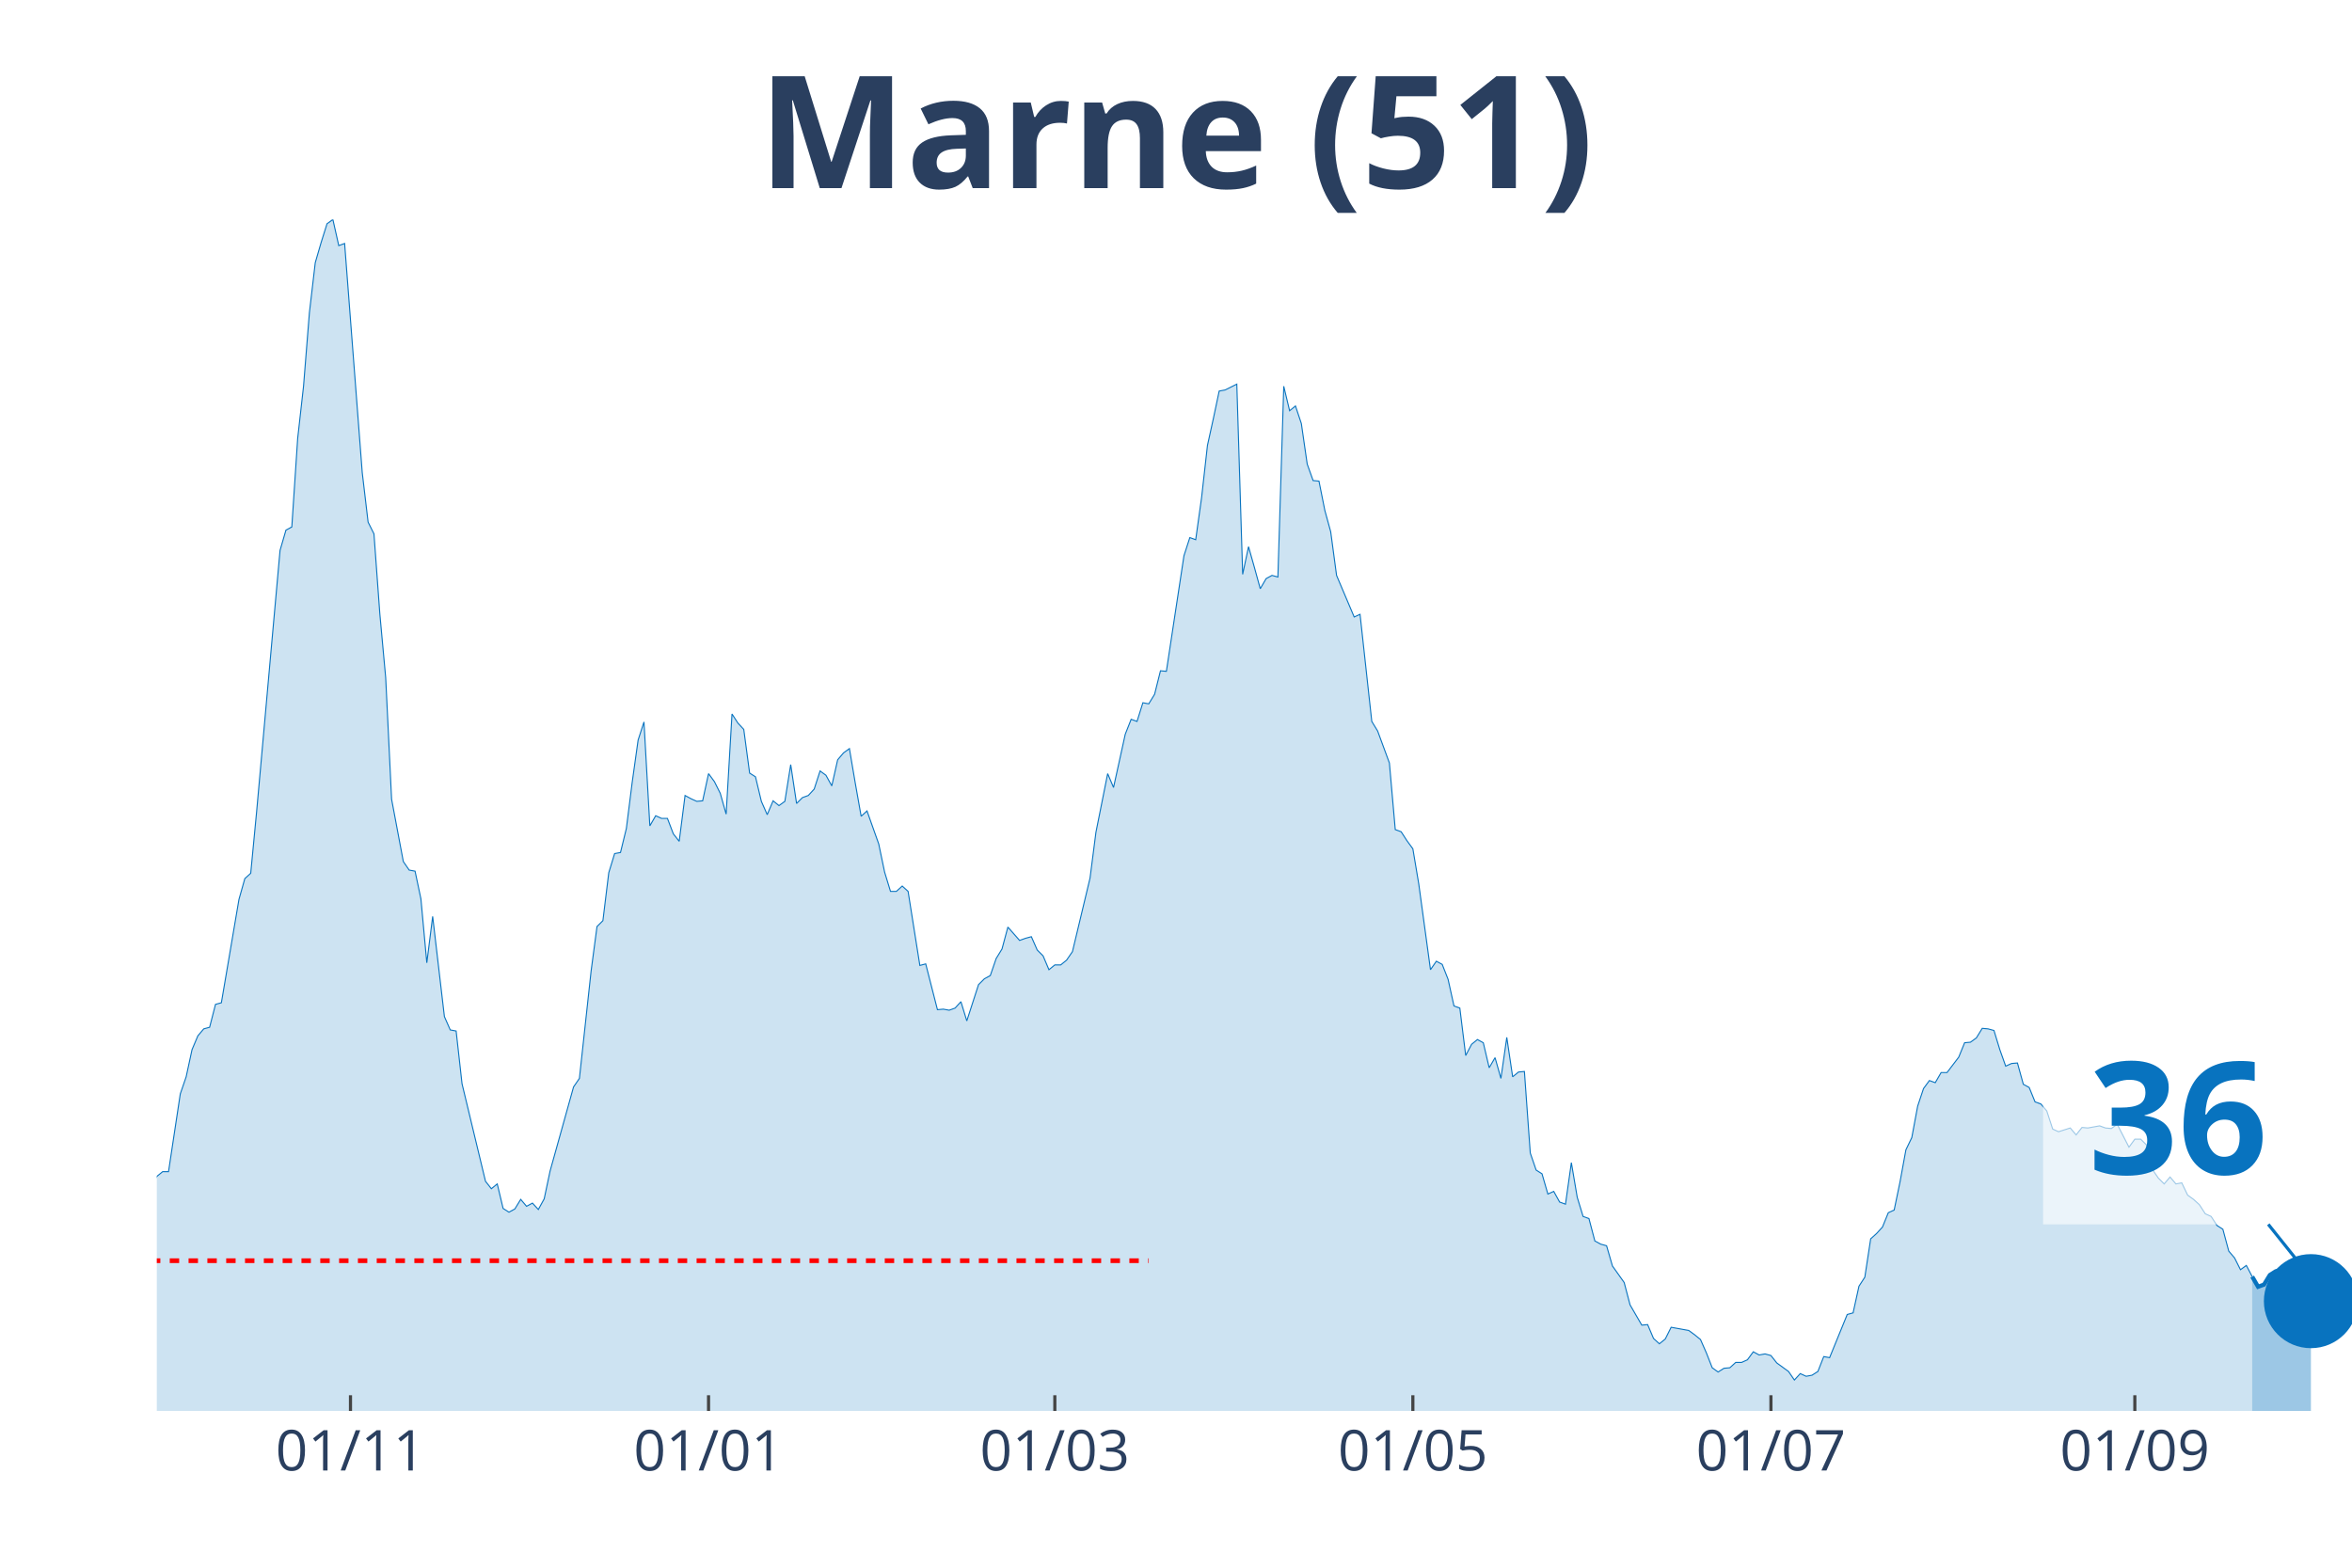
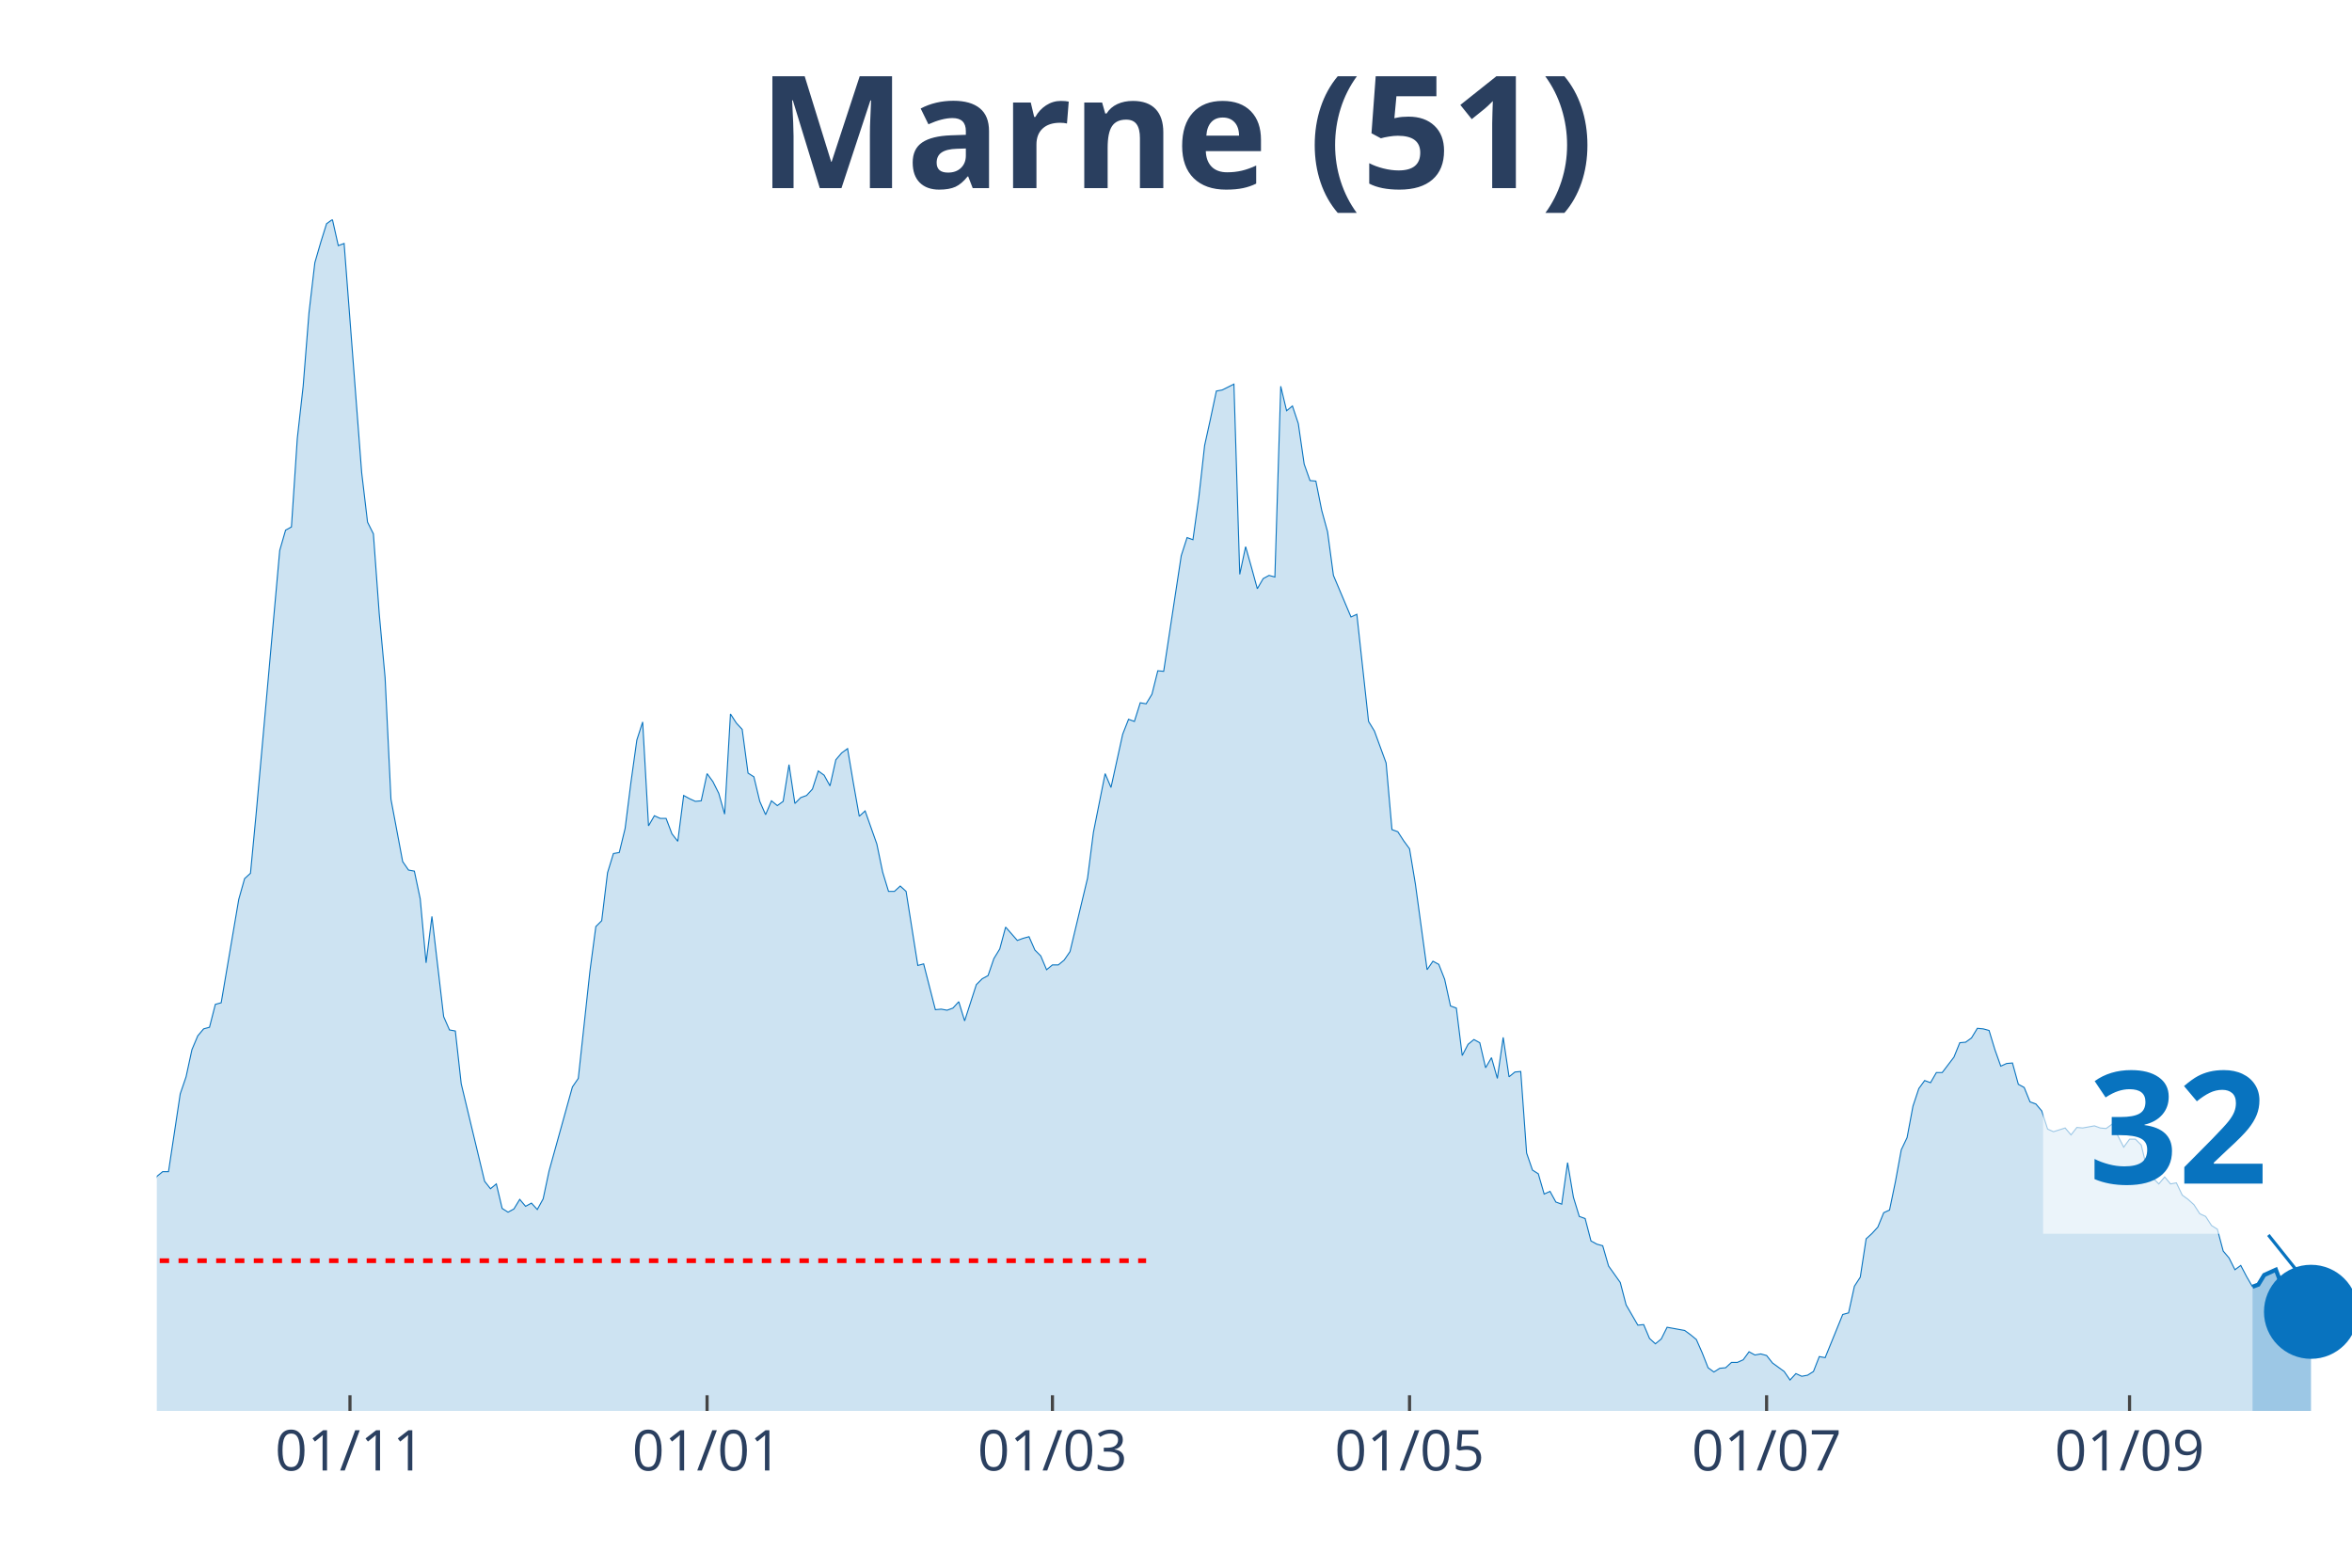
<svg xmlns="http://www.w3.org/2000/svg" class="main-svg" width="1125" height="750" style="" viewBox="0 0 750 500">
  <rect x="0" y="0" width="750" height="500" style="fill: rgb(0, 0, 0); fill-opacity: 0;" />
-   <defs id="defs-943300">
+   <defs id="defs-da48b8">
    <g class="clips">
-       <clipPath id="clip943300xyplot" class="plotclip">
+       <clipPath id="clipda48b8xyplot" class="plotclip">
        <rect width="700" height="380" />
      </clipPath>
-       <clipPath class="axesclip" id="clip943300x">
+       <clipPath class="axesclip" id="clipda48b8x">
        <rect x="50" y="0" width="700" height="500" />
      </clipPath>
-       <clipPath class="axesclip" id="clip943300y">
+       <clipPath class="axesclip" id="clipda48b8y">
        <rect x="0" y="70" width="750" height="380" />
      </clipPath>
-       <clipPath class="axesclip" id="clip943300xy">
+       <clipPath class="axesclip" id="clipda48b8xy">
        <rect x="50" y="70" width="700" height="380" />
      </clipPath>
    </g>
    <g class="gradients" />
  </defs>
  <g class="bglayer">
    <rect class="bg" x="50" y="70" width="700" height="380" style="fill: rgb(0, 0, 0); fill-opacity: 0; stroke-width: 0;" />
  </g>
  <g class="layer-below">
    <g class="imagelayer" />
    <g class="shapelayer" />
  </g>
  <g class="cartesianlayer">
    <g class="subplot xy">
      <g class="layer-subplot">
        <g class="shapelayer" />
        <g class="imagelayer" />
      </g>
      <g class="gridlayer">
        <g class="x">
-           <path class="xgrid crisp" transform="translate(111.76,0)" d="M0,70v380" style="stroke: rgb(255, 255, 255); stroke-opacity: 1; stroke-width: 1px;" />
-           <path class="xgrid crisp" transform="translate(225.94,0)" d="M0,70v380" style="stroke: rgb(255, 255, 255); stroke-opacity: 1; stroke-width: 1px;" />
-           <path class="xgrid crisp" transform="translate(336.36,0)" d="M0,70v380" style="stroke: rgb(255, 255, 255); stroke-opacity: 1; stroke-width: 1px;" />
-           <path class="xgrid crisp" transform="translate(450.53,0)" d="M0,70v380" style="stroke: rgb(255, 255, 255); stroke-opacity: 1; stroke-width: 1px;" />
-           <path class="xgrid crisp" transform="translate(564.71,0)" d="M0,70v380" style="stroke: rgb(255, 255, 255); stroke-opacity: 1; stroke-width: 1px;" />
-           <path class="xgrid crisp" transform="translate(680.75,0)" d="M0,70v380" style="stroke: rgb(255, 255, 255); stroke-opacity: 1; stroke-width: 1px;" />
+           <path class="xgrid crisp" transform="translate(111.6,0)" d="M0,70v380" style="stroke: rgb(255, 255, 255); stroke-opacity: 1; stroke-width: 1px;" />
+           <path class="xgrid crisp" transform="translate(225.47,0)" d="M0,70v380" style="stroke: rgb(255, 255, 255); stroke-opacity: 1; stroke-width: 1px;" />
+           <path class="xgrid crisp" transform="translate(335.6,0)" d="M0,70v380" style="stroke: rgb(255, 255, 255); stroke-opacity: 1; stroke-width: 1px;" />
+           <path class="xgrid crisp" transform="translate(449.47,0)" d="M0,70v380" style="stroke: rgb(255, 255, 255); stroke-opacity: 1; stroke-width: 1px;" />
+           <path class="xgrid crisp" transform="translate(563.33,0)" d="M0,70v380" style="stroke: rgb(255, 255, 255); stroke-opacity: 1; stroke-width: 1px;" />
+           <path class="xgrid crisp" transform="translate(679.07,0)" d="M0,70v380" style="stroke: rgb(255, 255, 255); stroke-opacity: 1; stroke-width: 1px;" />
        </g>
        <g class="y" />
      </g>
      <g class="zerolinelayer" />
      <path class="xlines-below" />
      <path class="ylines-below" />
      <g class="overlines-below" />
      <g class="xaxislayer-below" />
      <g class="yaxislayer-below" />
      <g class="overaxes-below" />
-       <g class="plot" transform="translate(50, 70)" clip-path="url('#clip943300xyplot')">
+       <g class="plot" transform="translate(50, 70)" clip-path="url('#clipda48b8xyplot')">
        <g class="scatterlayer mlayer">
-           <g class="trace scatter tracef3a805" style="stroke-miterlimit: 2;">
+           <g class="trace scatter trace8b7948" style="stroke-miterlimit: 2;">
            <g class="fills">
              <g>
-                 <path class="js-fill" d="M668.18,380L-254.55,380L-254.55,370.31L-243.32,374.22L-241.44,373.54L-230.21,374.22L-228.34,368.61L-224.6,360.63L-222.73,362.33L-217.11,361.31L-215.24,368.27L-211.5,375.07L-209.63,373.88L-198.4,376.43L-196.52,377.79L-138.5,377.28L-136.63,376.43L-129.14,373.54L-127.27,373.2L-119.79,374.22L-117.91,372.86L-112.3,372.86L-110.43,372.18L-106.68,370.31L-104.81,371.67L-101.07,372.35L-99.2,371.5L-93.58,369.63L-91.71,367.42L-86.1,366.23L-84.22,365.04L-78.61,363.69L-76.74,362.16L-72.99,361.65L-71.12,359.44L-65.51,354L-63.64,354L-61.76,353.66L-59.89,349.75L-56.15,344.65L-54.28,341.93L-50.53,340.57L-48.66,340.4L-46.79,339.55L-44.92,336.32L-43.05,335.47L-41.18,327.15L-39.3,315.08L-37.43,311L-35.56,309.98L-33.69,306.75L-29.95,283.64L-28.07,286.87L-26.2,295.2L-24.33,292.14L-22.46,293.16L-20.59,290.61L-16.84,311.85L-14.97,311.51L-13.1,311.68L-11.23,313.72L-9.36,313.38L-7.49,314.91L-5.61,317.12L-3.74,313.04L-1.87,311.68L0,305.22L1.87,303.69L3.74,303.69L7.49,278.88L9.36,273.44L11.23,264.78L13.1,260.36L14.97,258.15L16.84,257.64L18.72,250.33L20.59,249.82L26.2,216.85L28.07,210.22L29.95,208.52L31.82,188.98L39.3,105.54L41.18,99.08L43.05,98.06L44.92,69.85L46.79,53.19L48.66,29.74L50.53,13.77L52.41,7.31L54.28,1.36L56.15,0L58.02,8.33L59.89,7.65L65.51,80.72L67.38,96.53L69.25,100.27L71.12,125.76L72.99,146.15L74.87,184.9L78.61,204.79L80.48,207.5L82.35,207.84L84.22,216.68L86.1,237.08L87.97,222.29L91.71,254.24L93.58,258.49L95.45,258.83L97.33,275.65L104.81,306.75L106.68,309.13L108.56,307.6L110.43,315.42L112.3,316.61L114.17,315.59L116.04,312.53L117.91,314.74L119.79,313.72L121.66,315.76L123.53,312.36L125.4,303.52L132.89,276.67L134.76,273.95L138.5,239.62L140.37,225.52L142.25,223.65L144.12,208.35L145.99,202.24L147.86,201.9L149.73,194.25L151.6,179.46L153.48,166.04L155.35,160.26L157.22,193.4L159.09,190.17L160.96,191.02L162.83,191.02L164.71,195.95L166.58,198.33L168.45,183.71L170.32,184.73L172.19,185.58L174.06,185.41L175.94,176.74L177.81,179.29L179.68,183.03L181.55,189.66L183.42,157.71L185.29,160.6L187.17,162.64L189.04,176.57L190.91,177.76L192.78,185.58L194.65,189.83L196.52,185.41L198.4,186.94L200.27,185.58L202.14,173.86L204.01,186.26L205.88,184.39L207.75,183.71L209.63,181.67L211.5,175.89L213.37,177.25L215.24,180.65L217.11,172.33L218.98,170.12L220.86,168.76L222.73,179.8L224.6,190.34L226.47,188.64L230.21,199.18L232.09,208.18L233.96,214.3L235.83,214.3L237.7,212.6L239.57,214.3L243.32,237.92L245.19,237.42L248.93,252.03L250.8,251.86L252.67,252.2L254.55,251.52L256.42,249.48L258.29,255.6L262.03,244.04L263.9,242.17L265.78,241.15L267.65,235.72L269.52,232.66L271.39,225.69L275.13,229.94L277.01,229.26L278.88,228.75L280.75,233L282.62,234.87L284.49,239.28L286.36,237.75L288.24,237.75L290.11,236.23L291.98,233.51L297.59,210.05L299.47,195.44L303.21,176.74L305.08,181.16L308.82,164.17L310.7,159.41L312.57,160.09L314.44,154.14L316.31,154.48L318.18,151.42L320.05,143.94L321.93,144.11L327.54,107.24L329.41,101.46L331.28,102.14L333.16,88.71L335.03,72.06L336.9,63.56L338.77,54.72L340.64,54.38L344.39,52.51L346.26,113.18L348.13,104.35L350,110.97L351.87,117.77L353.74,114.54L355.61,113.52L357.49,114.03L359.36,53.19L361.23,61.01L363.1,59.48L364.97,65.09L366.84,78.01L368.72,83.27L370.59,83.44L372.46,92.79L374.33,99.59L376.2,113.52L381.82,126.78L383.69,125.93L387.43,160.09L389.3,163.15L393.05,173.35L394.92,194.59L396.79,195.27L398.66,198.16L400.53,200.71L402.41,211.92L406.15,239.28L408.02,236.57L409.89,237.58L411.76,242.34L413.64,250.84L415.51,251.52L417.38,266.65L419.25,263.08L421.12,261.55L422.99,262.57L424.87,270.55L426.74,267.33L428.61,273.95L430.48,260.87L432.35,273.44L434.22,271.91L436.1,271.74L437.97,297.75L439.84,303.18L441.71,304.37L443.58,310.83L445.45,309.98L447.33,313.38L449.2,314.06L451.07,300.81L452.94,311.85L454.81,317.97L456.68,318.65L458.56,325.79L460.43,326.81L462.3,327.32L464.17,333.77L467.91,339.04L469.79,346.18L473.53,352.64L475.4,352.47L477.27,356.89L479.14,358.59L481.02,357.06L482.89,353.32L488.5,354.34L490.37,355.7L492.25,357.23L494.12,361.48L495.99,366.23L497.86,367.59L499.73,366.4L501.6,366.23L503.48,364.53L505.35,364.53L507.22,363.69L509.09,361.14L510.96,362.16L512.83,361.82L514.71,362.33L516.58,364.7L520.32,367.42L522.19,370.14L524.06,368.1L525.94,368.95L527.81,368.61L529.68,367.42L531.55,362.67L533.42,363.01L539.04,349.24L540.91,348.73L542.78,340.23L544.65,337.34L546.52,325.11L548.4,323.41L550.27,321.37L552.14,316.78L554.01,315.93L555.88,306.92L557.75,296.73L559.63,292.82L561.5,282.79L563.37,277.18L565.24,274.63L567.11,275.31L568.98,272.08L570.86,272.08L574.6,267.16L576.47,262.57L578.34,262.4L580.21,261.04L582.09,257.98L583.96,258.15L585.83,258.66L587.7,264.78L589.57,270.04L591.44,269.19L593.32,269.03L595.19,275.82L597.06,276.84L598.93,281.43L600.8,282.11L602.67,284.32L604.55,290.1L606.42,290.95L610.16,289.76L612.03,291.97L613.9,289.59L615.78,289.76L619.52,289.08L621.39,289.76L623.26,289.93L625.13,288.57L628.88,295.88L630.75,293.33L632.62,293.33L634.49,295.2L636.36,303.01L638.24,305.73L640.11,307.6L641.98,305.39L643.85,307.6L645.72,307.26L647.59,311.17L649.47,312.53L651.34,314.23L653.21,317.12L655.08,317.97L656.95,320.86L658.82,322.05L660.7,329.02L662.57,331.23L664.44,334.96L666.31,333.6L668.18,337.17" style="fill: rgb(8, 115, 191); fill-opacity: 0.2; stroke-width: 0;" />
+                 <path class="js-fill" d="M668.27,380L-253.87,380L-253.87,370.31L-242.67,374.22L-240.8,373.54L-229.6,374.22L-227.73,368.61L-224,360.63L-222.13,362.33L-216.53,361.31L-214.67,368.27L-210.93,375.07L-209.07,373.88L-197.87,376.43L-196,377.79L-138.13,377.28L-136.27,376.43L-128.8,373.54L-126.93,373.2L-119.47,374.22L-117.6,372.86L-112,372.86L-110.13,372.18L-106.4,370.31L-104.53,371.67L-100.8,372.35L-98.93,371.5L-93.33,369.63L-91.47,367.42L-85.87,366.23L-84,365.04L-78.4,363.69L-76.53,362.16L-72.8,361.65L-70.93,359.44L-65.33,354L-63.47,354L-61.6,353.66L-59.73,349.75L-56,344.65L-54.13,341.93L-50.4,340.57L-48.53,340.4L-46.67,339.55L-44.8,336.32L-42.93,335.47L-41.07,327.15L-39.2,315.08L-37.33,311L-35.47,309.98L-33.6,306.75L-29.87,283.64L-28,286.87L-26.13,295.2L-24.27,292.14L-22.4,293.16L-20.53,290.61L-16.8,311.85L-14.93,311.51L-13.07,311.68L-11.2,313.72L-9.33,313.38L-7.47,314.91L-5.6,317.12L-3.73,313.04L-1.87,311.68L0,305.22L1.87,303.69L3.73,303.69L7.47,278.88L9.33,273.44L11.2,264.78L13.07,260.36L14.93,258.15L16.8,257.64L18.67,250.33L20.53,249.82L26.13,216.85L28,210.22L29.87,208.52L31.73,188.98L39.2,105.54L41.07,99.08L42.93,98.06L44.8,69.85L46.67,53.19L48.53,29.74L50.4,13.77L52.27,7.31L54.13,1.36L56,0L57.87,8.33L59.73,7.65L65.33,80.72L67.2,96.53L69.07,100.27L70.93,125.76L72.8,146.15L74.67,184.9L78.4,204.79L80.27,207.5L82.13,207.84L84,216.68L85.87,237.08L87.73,222.29L91.47,254.24L93.33,258.49L95.2,258.83L97.07,275.65L104.53,306.75L106.4,309.13L108.27,307.6L110.13,315.42L112,316.61L113.87,315.59L115.73,312.53L117.6,314.74L119.47,313.72L121.33,315.76L123.2,312.36L125.07,303.52L132.53,276.67L134.4,273.95L138.13,239.62L140,225.52L141.87,223.65L143.73,208.35L145.6,202.24L147.47,201.9L149.33,194.25L151.2,179.46L153.07,166.04L154.93,160.26L156.8,193.4L158.67,190.17L160.53,191.02L162.4,191.02L164.27,195.95L166.13,198.33L168,183.71L169.87,184.73L171.73,185.58L173.6,185.41L175.47,176.74L177.33,179.29L179.2,183.03L181.07,189.66L182.93,157.71L184.8,160.6L186.67,162.64L188.53,176.57L190.4,177.76L192.27,185.58L194.13,189.83L196,185.41L197.87,186.94L199.73,185.58L201.6,173.86L203.47,186.26L205.33,184.39L207.2,183.71L209.07,181.67L210.93,175.89L212.8,177.25L214.67,180.65L216.53,172.33L218.4,170.12L220.27,168.76L222.13,179.8L224,190.34L225.87,188.64L229.6,199.18L231.47,208.18L233.33,214.3L235.2,214.3L237.07,212.6L238.93,214.3L242.67,237.92L244.53,237.42L248.27,252.03L250.13,251.86L252,252.2L253.87,251.52L255.73,249.48L257.6,255.6L261.33,244.04L263.2,242.17L265.07,241.15L266.93,235.72L268.8,232.66L270.67,225.69L274.4,229.94L276.27,229.26L278.13,228.75L280,233L281.87,234.87L283.73,239.28L285.6,237.75L287.47,237.75L289.33,236.23L291.2,233.51L296.8,210.05L298.67,195.44L302.4,176.74L304.27,181.16L308,164.17L309.87,159.41L311.73,160.09L313.6,154.14L315.47,154.48L317.33,151.42L319.2,143.94L321.07,144.11L326.67,107.24L328.53,101.46L330.4,102.14L332.27,88.71L334.13,72.06L336,63.56L337.87,54.72L339.73,54.38L343.47,52.51L345.33,113.18L347.2,104.35L349.07,110.97L350.93,117.77L352.8,114.54L354.67,113.52L356.53,114.03L358.4,53.19L360.27,61.01L362.13,59.48L364,65.09L365.87,78.01L367.73,83.27L369.6,83.44L371.47,92.79L373.33,99.59L375.2,113.52L380.8,126.78L382.67,125.93L386.4,160.09L388.27,163.15L392,173.35L393.87,194.59L395.73,195.27L397.6,198.16L399.47,200.71L401.33,211.92L405.07,239.28L406.93,236.57L408.8,237.58L410.67,242.34L412.53,250.84L414.4,251.52L416.27,266.65L418.13,263.08L420,261.55L421.87,262.57L423.73,270.55L425.6,267.33L427.47,273.95L429.33,260.87L431.2,273.44L433.07,271.91L434.93,271.74L436.8,297.75L438.67,303.18L440.53,304.37L442.4,310.83L444.27,309.98L446.13,313.38L448,314.06L449.87,300.81L451.73,311.85L453.6,317.97L455.47,318.65L457.33,325.79L459.2,326.81L461.07,327.32L462.93,333.77L466.67,339.04L468.53,346.18L472.27,352.64L474.13,352.47L476,356.89L477.87,358.59L479.73,357.06L481.6,353.32L487.2,354.34L489.07,355.7L490.93,357.23L492.8,361.48L494.67,366.23L496.53,367.59L498.4,366.4L500.27,366.23L502.13,364.53L504,364.53L505.87,363.69L507.73,361.14L509.6,362.16L511.47,361.82L513.33,362.33L515.2,364.7L518.93,367.42L520.8,370.14L522.67,368.1L524.53,368.95L526.4,368.61L528.27,367.42L530.13,362.67L532,363.01L537.6,349.24L539.47,348.73L541.33,340.23L543.2,337.34L545.07,325.11L546.93,323.41L548.8,321.37L550.67,316.78L552.53,315.93L554.4,306.92L556.27,296.73L558.13,292.82L560,282.79L561.87,277.18L563.73,274.63L565.6,275.31L567.47,272.08L569.33,272.08L573.07,267.16L574.93,262.57L576.8,262.4L578.67,261.04L580.53,257.98L582.4,258.15L584.27,258.66L586.13,264.78L588,270.04L589.87,269.19L591.73,269.03L593.6,275.82L595.47,276.84L597.33,281.43L599.2,282.11L601.07,284.32L602.93,290.1L604.8,290.95L608.53,289.76L610.4,291.97L612.27,289.59L614.13,289.76L617.87,289.08L619.73,289.76L621.6,289.93L623.47,288.57L627.2,295.88L629.07,293.33L630.93,293.33L632.8,295.2L634.67,303.01L636.53,305.73L638.4,307.6L640.27,305.39L642.13,307.6L644,307.26L645.87,311.17L647.73,312.53L649.6,314.23L651.47,317.12L653.33,317.97L655.2,320.86L657.07,322.05L658.93,329.02L660.8,331.23L662.67,334.96L664.53,333.6L666.4,337.17L668.27,340.4" style="fill: rgb(8, 115, 191); fill-opacity: 0.2; stroke-width: 0;" />
              </g>
            </g>
            <g class="errorbars" />
            <g class="lines">
-               <path class="js-line" d="M-254.55,370.31L-243.32,374.22L-241.44,373.54L-230.21,374.22L-228.34,368.61L-224.6,360.63L-222.73,362.33L-217.11,361.31L-215.24,368.27L-211.5,375.07L-209.63,373.88L-198.4,376.43L-196.52,377.79L-138.5,377.28L-136.63,376.43L-129.14,373.54L-127.27,373.2L-119.79,374.22L-117.91,372.86L-112.3,372.86L-110.43,372.18L-106.68,370.31L-104.81,371.67L-101.07,372.35L-99.2,371.5L-93.58,369.63L-91.71,367.42L-86.1,366.23L-84.22,365.04L-78.61,363.69L-76.74,362.16L-72.99,361.65L-71.12,359.44L-65.51,354L-63.64,354L-61.76,353.66L-59.89,349.75L-56.15,344.65L-54.28,341.93L-50.53,340.57L-48.66,340.4L-46.79,339.55L-44.92,336.32L-43.05,335.47L-41.18,327.15L-39.3,315.08L-37.43,311L-35.56,309.98L-33.69,306.75L-29.95,283.64L-28.07,286.87L-26.2,295.2L-24.33,292.14L-22.46,293.16L-20.59,290.61L-16.84,311.85L-14.97,311.51L-13.1,311.68L-11.23,313.72L-9.36,313.38L-7.49,314.91L-5.61,317.12L-3.74,313.04L-1.87,311.68L0,305.22L1.87,303.69L3.74,303.69L7.49,278.88L9.36,273.44L11.23,264.78L13.1,260.36L14.97,258.15L16.84,257.64L18.72,250.33L20.59,249.82L26.2,216.85L28.07,210.22L29.95,208.52L31.82,188.98L39.3,105.54L41.18,99.08L43.05,98.06L44.92,69.85L46.79,53.19L48.66,29.74L50.53,13.77L52.41,7.31L54.28,1.36L56.15,0L58.02,8.33L59.89,7.65L65.51,80.72L67.38,96.53L69.25,100.27L71.12,125.76L72.99,146.15L74.87,184.9L78.61,204.79L80.48,207.5L82.35,207.84L84.22,216.68L86.1,237.08L87.97,222.29L91.71,254.24L93.58,258.49L95.45,258.83L97.33,275.65L104.81,306.75L106.68,309.13L108.56,307.6L110.43,315.42L112.3,316.61L114.17,315.59L116.04,312.53L117.91,314.74L119.79,313.72L121.66,315.76L123.53,312.36L125.4,303.52L132.89,276.67L134.76,273.95L138.5,239.62L140.37,225.52L142.25,223.65L144.12,208.35L145.99,202.24L147.86,201.9L149.73,194.25L151.6,179.46L153.48,166.04L155.35,160.26L157.22,193.4L159.09,190.17L160.96,191.02L162.83,191.02L164.71,195.95L166.58,198.33L168.45,183.71L170.32,184.73L172.19,185.58L174.06,185.41L175.94,176.74L177.81,179.29L179.68,183.03L181.55,189.66L183.42,157.71L185.29,160.6L187.17,162.64L189.04,176.57L190.91,177.76L192.78,185.58L194.65,189.83L196.52,185.41L198.4,186.94L200.27,185.58L202.14,173.86L204.01,186.26L205.88,184.39L207.75,183.71L209.63,181.67L211.5,175.89L213.37,177.25L215.24,180.65L217.11,172.33L218.98,170.12L220.86,168.76L222.73,179.8L224.6,190.34L226.47,188.64L230.21,199.18L232.09,208.18L233.96,214.3L235.83,214.3L237.7,212.6L239.57,214.3L243.32,237.92L245.19,237.42L248.93,252.03L250.8,251.86L252.67,252.2L254.55,251.52L256.42,249.48L258.29,255.6L262.03,244.04L263.9,242.17L265.78,241.15L267.65,235.72L269.52,232.66L271.39,225.69L275.13,229.94L277.01,229.26L278.88,228.75L280.75,233L282.62,234.87L284.49,239.28L286.36,237.75L288.24,237.75L290.11,236.23L291.98,233.51L297.59,210.05L299.47,195.44L303.21,176.74L305.08,181.16L308.82,164.17L310.7,159.41L312.57,160.09L314.44,154.14L316.31,154.48L318.18,151.42L320.05,143.94L321.93,144.11L327.54,107.24L329.41,101.46L331.28,102.14L333.16,88.71L335.03,72.06L336.9,63.56L338.77,54.72L340.64,54.38L344.39,52.51L346.26,113.18L348.13,104.35L350,110.97L351.87,117.77L353.74,114.54L355.61,113.52L357.49,114.03L359.36,53.19L361.23,61.01L363.1,59.48L364.97,65.09L366.84,78.01L368.72,83.27L370.59,83.44L372.46,92.79L374.33,99.59L376.2,113.52L381.82,126.78L383.69,125.93L387.43,160.09L389.3,163.15L393.05,173.35L394.92,194.59L396.79,195.27L398.66,198.16L400.53,200.71L402.41,211.92L406.15,239.28L408.02,236.57L409.89,237.58L411.76,242.34L413.64,250.84L415.51,251.52L417.38,266.65L419.25,263.08L421.12,261.55L422.99,262.57L424.87,270.55L426.74,267.33L428.61,273.95L430.48,260.87L432.35,273.44L434.22,271.91L436.1,271.74L437.97,297.75L439.84,303.18L441.71,304.37L443.58,310.83L445.45,309.98L447.33,313.38L449.2,314.06L451.07,300.81L452.94,311.85L454.81,317.97L456.68,318.65L458.56,325.79L460.43,326.81L462.3,327.32L464.17,333.77L467.91,339.04L469.79,346.18L473.53,352.64L475.4,352.47L477.27,356.89L479.14,358.59L481.02,357.06L482.89,353.32L488.5,354.34L490.37,355.7L492.25,357.23L494.12,361.48L495.99,366.23L497.86,367.59L499.73,366.4L501.6,366.23L503.48,364.53L505.35,364.53L507.22,363.69L509.09,361.14L510.96,362.16L512.83,361.82L514.71,362.33L516.58,364.7L520.32,367.42L522.19,370.14L524.06,368.1L525.94,368.95L527.81,368.61L529.68,367.42L531.55,362.67L533.42,363.01L539.04,349.24L540.91,348.73L542.78,340.23L544.65,337.34L546.52,325.11L548.4,323.41L550.27,321.37L552.14,316.78L554.01,315.93L555.88,306.92L557.75,296.73L559.63,292.82L561.5,282.79L563.37,277.18L565.24,274.63L567.11,275.31L568.98,272.08L570.86,272.08L574.6,267.16L576.47,262.57L578.34,262.4L580.21,261.04L582.09,257.98L583.96,258.15L585.83,258.66L587.7,264.78L589.57,270.04L591.44,269.19L593.32,269.03L595.19,275.82L597.06,276.84L598.93,281.43L600.8,282.11L602.67,284.32L604.55,290.1L606.42,290.95L610.16,289.76L612.03,291.97L613.9,289.59L615.78,289.76L619.52,289.08L621.39,289.76L623.26,289.93L625.13,288.57L628.88,295.88L630.75,293.33L632.62,293.33L634.49,295.2L636.36,303.01L638.24,305.73L640.11,307.6L641.98,305.39L643.85,307.6L645.72,307.26L647.59,311.17L649.47,312.53L651.34,314.23L653.21,317.12L655.08,317.97L656.95,320.86L658.82,322.05L660.7,329.02L662.57,331.23L664.44,334.96L666.31,333.6L668.18,337.17" style="vector-effect: non-scaling-stroke; fill: none; stroke: rgb(8, 115, 191); stroke-opacity: 1; stroke-width: 0.5px; opacity: 1;" />
+               <path class="js-line" d="M-253.87,370.31L-242.67,374.22L-240.8,373.54L-229.6,374.22L-227.73,368.61L-224,360.63L-222.13,362.33L-216.53,361.31L-214.67,368.27L-210.93,375.07L-209.07,373.88L-197.87,376.43L-196,377.79L-138.13,377.28L-136.27,376.43L-128.8,373.54L-126.93,373.2L-119.47,374.22L-117.6,372.86L-112,372.86L-110.13,372.18L-106.4,370.31L-104.53,371.67L-100.8,372.35L-98.93,371.5L-93.33,369.63L-91.47,367.42L-85.87,366.23L-84,365.04L-78.4,363.69L-76.53,362.16L-72.8,361.65L-70.93,359.44L-65.33,354L-63.47,354L-61.6,353.66L-59.73,349.75L-56,344.65L-54.13,341.93L-50.4,340.57L-48.53,340.4L-46.67,339.55L-44.8,336.32L-42.93,335.47L-41.07,327.15L-39.2,315.08L-37.33,311L-35.47,309.98L-33.6,306.75L-29.87,283.64L-28,286.87L-26.13,295.2L-24.27,292.14L-22.4,293.16L-20.53,290.61L-16.8,311.85L-14.93,311.51L-13.07,311.68L-11.2,313.72L-9.33,313.38L-7.47,314.91L-5.6,317.12L-3.73,313.04L-1.87,311.68L0,305.22L1.87,303.69L3.73,303.69L7.47,278.88L9.33,273.44L11.2,264.78L13.07,260.36L14.93,258.15L16.8,257.64L18.67,250.33L20.53,249.82L26.13,216.85L28,210.22L29.87,208.52L31.73,188.98L39.2,105.54L41.07,99.08L42.93,98.06L44.8,69.85L46.67,53.19L48.53,29.74L50.4,13.77L52.27,7.31L54.13,1.36L56,0L57.87,8.33L59.73,7.65L65.33,80.72L67.2,96.53L69.07,100.27L70.93,125.76L72.8,146.15L74.67,184.9L78.4,204.79L80.27,207.5L82.13,207.84L84,216.68L85.87,237.08L87.73,222.29L91.47,254.24L93.33,258.49L95.2,258.83L97.07,275.65L104.53,306.75L106.4,309.13L108.27,307.6L110.13,315.42L112,316.61L113.87,315.59L115.73,312.53L117.6,314.74L119.47,313.72L121.33,315.76L123.2,312.36L125.07,303.52L132.53,276.67L134.4,273.95L138.13,239.62L140,225.52L141.87,223.65L143.73,208.35L145.6,202.24L147.47,201.9L149.33,194.25L151.2,179.46L153.07,166.04L154.93,160.26L156.8,193.4L158.67,190.17L160.53,191.02L162.4,191.02L164.27,195.95L166.13,198.33L168,183.71L169.87,184.73L171.73,185.58L173.6,185.41L175.47,176.74L177.33,179.29L179.2,183.03L181.07,189.66L182.93,157.71L184.8,160.6L186.67,162.64L188.53,176.57L190.4,177.76L192.27,185.58L194.13,189.83L196,185.41L197.87,186.94L199.73,185.58L201.6,173.86L203.47,186.26L205.33,184.39L207.2,183.71L209.07,181.67L210.93,175.89L212.8,177.25L214.67,180.65L216.53,172.33L218.4,170.12L220.27,168.76L222.13,179.8L224,190.34L225.87,188.64L229.6,199.18L231.47,208.18L233.33,214.3L235.2,214.3L237.07,212.6L238.93,214.3L242.67,237.92L244.53,237.42L248.27,252.03L250.13,251.86L252,252.2L253.87,251.52L255.73,249.48L257.6,255.6L261.33,244.04L263.2,242.17L265.07,241.15L266.93,235.72L268.8,232.66L270.67,225.69L274.4,229.94L276.27,229.26L278.13,228.75L280,233L281.87,234.87L283.73,239.28L285.6,237.75L287.47,237.75L289.33,236.23L291.2,233.51L296.8,210.05L298.67,195.44L302.4,176.74L304.27,181.16L308,164.17L309.87,159.41L311.73,160.09L313.6,154.14L315.47,154.48L317.33,151.42L319.2,143.94L321.07,144.11L326.67,107.24L328.53,101.46L330.4,102.14L332.27,88.71L334.13,72.06L336,63.56L337.87,54.72L339.73,54.38L343.47,52.51L345.33,113.18L347.2,104.35L349.07,110.97L350.93,117.77L352.8,114.54L354.67,113.52L356.53,114.03L358.4,53.19L360.27,61.01L362.13,59.48L364,65.09L365.87,78.01L367.73,83.27L369.6,83.44L371.47,92.79L373.33,99.59L375.2,113.52L380.8,126.78L382.67,125.93L386.4,160.09L388.27,163.15L392,173.35L393.87,194.59L395.73,195.27L397.6,198.16L399.47,200.71L401.33,211.92L405.07,239.28L406.93,236.57L408.8,237.58L410.67,242.34L412.53,250.84L414.4,251.52L416.27,266.65L418.13,263.08L420,261.55L421.87,262.57L423.73,270.55L425.6,267.33L427.47,273.95L429.33,260.87L431.2,273.44L433.07,271.91L434.93,271.74L436.8,297.75L438.67,303.18L440.53,304.37L442.4,310.83L444.27,309.98L446.13,313.38L448,314.06L449.87,300.81L451.73,311.85L453.6,317.97L455.47,318.65L457.33,325.79L459.2,326.81L461.07,327.32L462.93,333.77L466.67,339.04L468.53,346.18L472.27,352.64L474.13,352.47L476,356.89L477.87,358.59L479.73,357.06L481.6,353.32L487.2,354.34L489.07,355.7L490.93,357.23L492.8,361.48L494.67,366.23L496.53,367.59L498.4,366.4L500.27,366.23L502.13,364.53L504,364.53L505.87,363.69L507.73,361.14L509.6,362.16L511.47,361.82L513.33,362.33L515.2,364.7L518.93,367.42L520.8,370.14L522.67,368.1L524.53,368.95L526.4,368.61L528.27,367.42L530.13,362.67L532,363.01L537.6,349.24L539.47,348.73L541.33,340.23L543.2,337.34L545.07,325.11L546.93,323.41L548.8,321.37L550.67,316.78L552.53,315.93L554.4,306.92L556.27,296.73L558.13,292.82L560,282.79L561.87,277.18L563.73,274.63L565.6,275.31L567.47,272.08L569.33,272.08L573.07,267.16L574.93,262.57L576.8,262.4L578.67,261.04L580.53,257.98L582.4,258.15L584.27,258.66L586.13,264.78L588,270.04L589.87,269.19L591.73,269.03L593.6,275.82L595.47,276.84L597.33,281.43L599.2,282.11L601.07,284.32L602.93,290.1L604.8,290.95L608.53,289.76L610.4,291.97L612.27,289.59L614.13,289.76L617.87,289.08L619.73,289.76L621.6,289.93L623.47,288.57L627.2,295.88L629.07,293.33L630.93,293.33L632.8,295.2L634.67,303.01L636.53,305.73L638.4,307.6L640.27,305.39L642.13,307.6L644,307.26L645.87,311.17L647.73,312.53L649.6,314.23L651.47,317.12L653.33,317.97L655.2,320.86L657.07,322.05L658.93,329.02L660.8,331.23L662.67,334.96L664.53,333.6L666.4,337.17L668.27,340.4" style="vector-effect: non-scaling-stroke; fill: none; stroke: rgb(8, 115, 191); stroke-opacity: 1; stroke-width: 0.5px; opacity: 1;" />
            </g>
            <g class="points" />
            <g class="text" />
          </g>
-           <g class="trace scatter trace904128" style="stroke-miterlimit: 2;">
+           <g class="trace scatter trace2ff68e" style="stroke-miterlimit: 2;">
            <g class="fills">
              <g>
-                 <path class="js-fill" d="M686.9,380L668.18,380L668.18,337.17L670.05,340.4L671.93,339.72L673.8,336.66L675.67,335.47L677.54,334.96L679.41,339.89L681.28,342.1L683.16,339.55L685.03,340.57L686.9,344.99" style="fill: rgb(8, 115, 191); fill-opacity: 0.4; stroke-width: 0;" />
+                 <path class="js-fill" d="M686.93,380L668.27,380L668.27,340.4L670.13,339.72L672,336.66L675.73,334.96L677.6,339.89L679.47,342.1L681.33,339.55L683.2,340.57L685.07,344.99L686.93,348.39" style="fill: rgb(8, 115, 191); fill-opacity: 0.4; stroke-width: 0;" />
              </g>
            </g>
            <g class="errorbars" />
            <g class="lines">
-               <path class="js-line" d="M668.18,337.17L670.05,340.4L671.93,339.72L673.8,336.66L675.67,335.47L677.54,334.96L679.41,339.89L681.28,342.1L683.16,339.55L685.03,340.57L686.9,344.99" style="vector-effect: non-scaling-stroke; fill: none; stroke: rgb(8, 115, 191); stroke-opacity: 1; stroke-width: 2px; opacity: 1;" />
+               <path class="js-line" d="M668.27,340.4L670.13,339.72L672,336.66L675.73,334.96L677.6,339.89L679.47,342.1L681.33,339.55L683.2,340.57L685.07,344.99L686.93,348.39" style="vector-effect: non-scaling-stroke; fill: none; stroke: rgb(8, 115, 191); stroke-opacity: 1; stroke-width: 2px; opacity: 1;" />
            </g>
            <g class="points" />
            <g class="text" />
          </g>
-           <g class="trace scatter trace6be8ae" style="stroke-miterlimit: 2; opacity: 1;">
+           <g class="trace scatter trace5a6ded" style="stroke-miterlimit: 2; opacity: 1;">
            <g class="fills" />
            <g class="errorbars" />
            <g class="lines" />
            <g class="points">
-               <path class="point" transform="translate(686.9,344.99)" d="M15,0A15,15 0 1,1 0,-15A15,15 0 0,1 15,0Z" style="opacity: 1; stroke-width: 0px; fill: rgb(8, 115, 191); fill-opacity: 1;" />
+               <path class="point" transform="translate(686.93,348.39)" d="M15,0A15,15 0 1,1 0,-15A15,15 0 0,1 15,0Z" style="opacity: 1; stroke-width: 0px; fill: rgb(8, 115, 191); fill-opacity: 1;" />
            </g>
            <g class="text" />
          </g>
        </g>
      </g>
      <g class="overplot" />
      <path class="xlines-above crisp" style="fill: none; stroke-width: 1px; stroke: rgb(0, 0, 0); stroke-opacity: 0;" d="" />
      <path class="ylines-above crisp" style="fill: none;" d="M0,0" />
      <g class="overlines-above" />
      <g class="xaxislayer-above">
-         <path class="xtick ticks crisp" d="M0,450v-5" transform="translate(111.76,0)" style="stroke: rgb(68, 68, 68); stroke-opacity: 1; stroke-width: 1px;" />
-         <path class="xtick ticks crisp" d="M0,450v-5" transform="translate(225.94,0)" style="stroke: rgb(68, 68, 68); stroke-opacity: 1; stroke-width: 1px;" />
-         <path class="xtick ticks crisp" d="M0,450v-5" transform="translate(336.36,0)" style="stroke: rgb(68, 68, 68); stroke-opacity: 1; stroke-width: 1px;" />
-         <path class="xtick ticks crisp" d="M0,450v-5" transform="translate(450.53,0)" style="stroke: rgb(68, 68, 68); stroke-opacity: 1; stroke-width: 1px;" />
-         <path class="xtick ticks crisp" d="M0,450v-5" transform="translate(564.71,0)" style="stroke: rgb(68, 68, 68); stroke-opacity: 1; stroke-width: 1px;" />
-         <path class="xtick ticks crisp" d="M0,450v-5" transform="translate(680.75,0)" style="stroke: rgb(68, 68, 68); stroke-opacity: 1; stroke-width: 1px;" />
+         <path class="xtick ticks crisp" d="M0,450v-5" transform="translate(111.6,0)" style="stroke: rgb(68, 68, 68); stroke-opacity: 1; stroke-width: 1px;" />
+         <path class="xtick ticks crisp" d="M0,450v-5" transform="translate(225.47,0)" style="stroke: rgb(68, 68, 68); stroke-opacity: 1; stroke-width: 1px;" />
+         <path class="xtick ticks crisp" d="M0,450v-5" transform="translate(335.6,0)" style="stroke: rgb(68, 68, 68); stroke-opacity: 1; stroke-width: 1px;" />
+         <path class="xtick ticks crisp" d="M0,450v-5" transform="translate(449.47,0)" style="stroke: rgb(68, 68, 68); stroke-opacity: 1; stroke-width: 1px;" />
+         <path class="xtick ticks crisp" d="M0,450v-5" transform="translate(563.33,0)" style="stroke: rgb(68, 68, 68); stroke-opacity: 1; stroke-width: 1px;" />
+         <path class="xtick ticks crisp" d="M0,450v-5" transform="translate(679.07,0)" style="stroke: rgb(68, 68, 68); stroke-opacity: 1; stroke-width: 1px;" />
        <g class="xtick">
-           <text text-anchor="middle" x="0" y="469" transform="translate(111.76,0)" style="font-family: 'Open Sans', verdana, arial, sans-serif; font-size: 18px; fill: rgb(42, 63, 95); fill-opacity: 1; white-space: pre;">01/11</text>
+           <text text-anchor="middle" x="0" y="469" transform="translate(111.6,0)" style="font-family: 'Open Sans', verdana, arial, sans-serif; font-size: 18px; fill: rgb(42, 63, 95); fill-opacity: 1; white-space: pre;">01/11</text>
        </g>
        <g class="xtick">
-           <text text-anchor="middle" x="0" y="469" transform="translate(225.94,0)" style="font-family: 'Open Sans', verdana, arial, sans-serif; font-size: 18px; fill: rgb(42, 63, 95); fill-opacity: 1; white-space: pre;">01/01</text>
+           <text text-anchor="middle" x="0" y="469" transform="translate(225.47,0)" style="font-family: 'Open Sans', verdana, arial, sans-serif; font-size: 18px; fill: rgb(42, 63, 95); fill-opacity: 1; white-space: pre;">01/01</text>
        </g>
        <g class="xtick">
-           <text text-anchor="middle" x="0" y="469" transform="translate(336.36,0)" style="font-family: 'Open Sans', verdana, arial, sans-serif; font-size: 18px; fill: rgb(42, 63, 95); fill-opacity: 1; white-space: pre;">01/03</text>
+           <text text-anchor="middle" x="0" y="469" transform="translate(335.6,0)" style="font-family: 'Open Sans', verdana, arial, sans-serif; font-size: 18px; fill: rgb(42, 63, 95); fill-opacity: 1; white-space: pre;">01/03</text>
        </g>
        <g class="xtick">
-           <text text-anchor="middle" x="0" y="469" transform="translate(450.53,0)" style="font-family: 'Open Sans', verdana, arial, sans-serif; font-size: 18px; fill: rgb(42, 63, 95); fill-opacity: 1; white-space: pre;">01/05</text>
+           <text text-anchor="middle" x="0" y="469" transform="translate(449.47,0)" style="font-family: 'Open Sans', verdana, arial, sans-serif; font-size: 18px; fill: rgb(42, 63, 95); fill-opacity: 1; white-space: pre;">01/05</text>
        </g>
        <g class="xtick">
-           <text text-anchor="middle" x="0" y="469" transform="translate(564.71,0)" style="font-family: 'Open Sans', verdana, arial, sans-serif; font-size: 18px; fill: rgb(42, 63, 95); fill-opacity: 1; white-space: pre;">01/07</text>
+           <text text-anchor="middle" x="0" y="469" transform="translate(563.33,0)" style="font-family: 'Open Sans', verdana, arial, sans-serif; font-size: 18px; fill: rgb(42, 63, 95); fill-opacity: 1; white-space: pre;">01/07</text>
        </g>
        <g class="xtick">
-           <text text-anchor="middle" x="0" y="469" transform="translate(680.75,0)" style="font-family: 'Open Sans', verdana, arial, sans-serif; font-size: 18px; fill: rgb(42, 63, 95); fill-opacity: 1; white-space: pre;">01/09</text>
+           <text text-anchor="middle" x="0" y="469" transform="translate(679.07,0)" style="font-family: 'Open Sans', verdana, arial, sans-serif; font-size: 18px; fill: rgb(42, 63, 95); fill-opacity: 1; white-space: pre;">01/09</text>
        </g>
      </g>
      <g class="yaxislayer-above" />
      <g class="overaxes-above" />
    </g>
  </g>
  <g class="polarlayer" />
  <g class="ternarylayer" />
  <g class="geolayer" />
  <g class="funnelarealayer" />
  <g class="pielayer" />
  <g class="treemaplayer" />
  <g class="sunburstlayer" />
  <g class="glimages" />
-   <defs id="topdefs-943300">
+   <defs id="topdefs-da48b8">
    <g class="clips" />
  </defs>
  <g class="layer-above">
    <g class="imagelayer" />
    <g class="shapelayer">
-       <path data-index="0" fill-rule="evenodd" d="M-1001.87,402.09L366.31,402.09" clip-path="url('#clip943300xy')" style="opacity: 1; stroke: rgb(255, 0, 0); stroke-opacity: 1; fill: rgb(0, 0, 0); fill-opacity: 0; stroke-dasharray: 3px, 3px; stroke-width: 1.5px;" />
+       <path data-index="0" fill-rule="evenodd" d="M-999.07,402.09L365.47,402.09" clip-path="url('#clipda48b8xy')" style="opacity: 1; stroke: rgb(255, 0, 0); stroke-opacity: 1; fill: rgb(0, 0, 0); fill-opacity: 0; stroke-dasharray: 3px, 3px; stroke-width: 1.5px;" />
    </g>
  </g>
  <g class="infolayer">
    <g class="g-gtitle">
      <text class="gtitle" x="375" y="25" text-anchor="middle" dy="0.7em" style="font-family: 'Open Sans', verdana, arial, sans-serif; font-size: 50px; fill: rgb(42, 63, 95); opacity: 1; font-weight: normal; white-space: pre;">
        <tspan style="font-weight:bold">Marne (51)</tspan>
      </text>
    </g>
    <g class="g-xtitle" />
    <g class="annotation" data-index="0" style="opacity: 1;">
-       <g class="annotation-text-g" transform="rotate(0,694.9,354.99)">
-         <g class="cursor-pointer" transform="translate(651, 319)">
+       <g class="annotation-text-g" transform="rotate(0,694.93,358.39)">
+         <g class="cursor-pointer" transform="translate(651, 322)">
          <rect class="bg" x="0.5" y="0.5" width="86" height="71" style="stroke-width: 1px; stroke: rgb(0, 0, 0); stroke-opacity: 0; fill: rgb(255, 255, 255); fill-opacity: 0.6;" />
          <text class="annotation-text" text-anchor="middle" x="43.531" y="55.5" style="font-family: 'Open Sans', verdana, arial, sans-serif; font-size: 50px; fill: rgb(8, 115, 191); fill-opacity: 1; white-space: pre;">
-             <tspan style="font-weight:bold">36 </tspan>
+             <tspan style="font-weight:bold">32 </tspan>
          </text>
        </g>
      </g>
      <g class="annotation-arrow-g" style="opacity: 1;">
-         <path d="M723.3,390.49L734.9,404.99" style="stroke-width: 1px; stroke: rgb(8, 115, 191); stroke-opacity: 1; stroke-dasharray: 0px, 0px, 18.569px, 18.569px;" />
+         <path d="M723.33,393.89L734.93,408.39" style="stroke-width: 1px; stroke: rgb(8, 115, 191); stroke-opacity: 1; stroke-dasharray: 0px, 0px, 18.569px, 18.569px;" />
      </g>
    </g>
  </g>
</svg>
